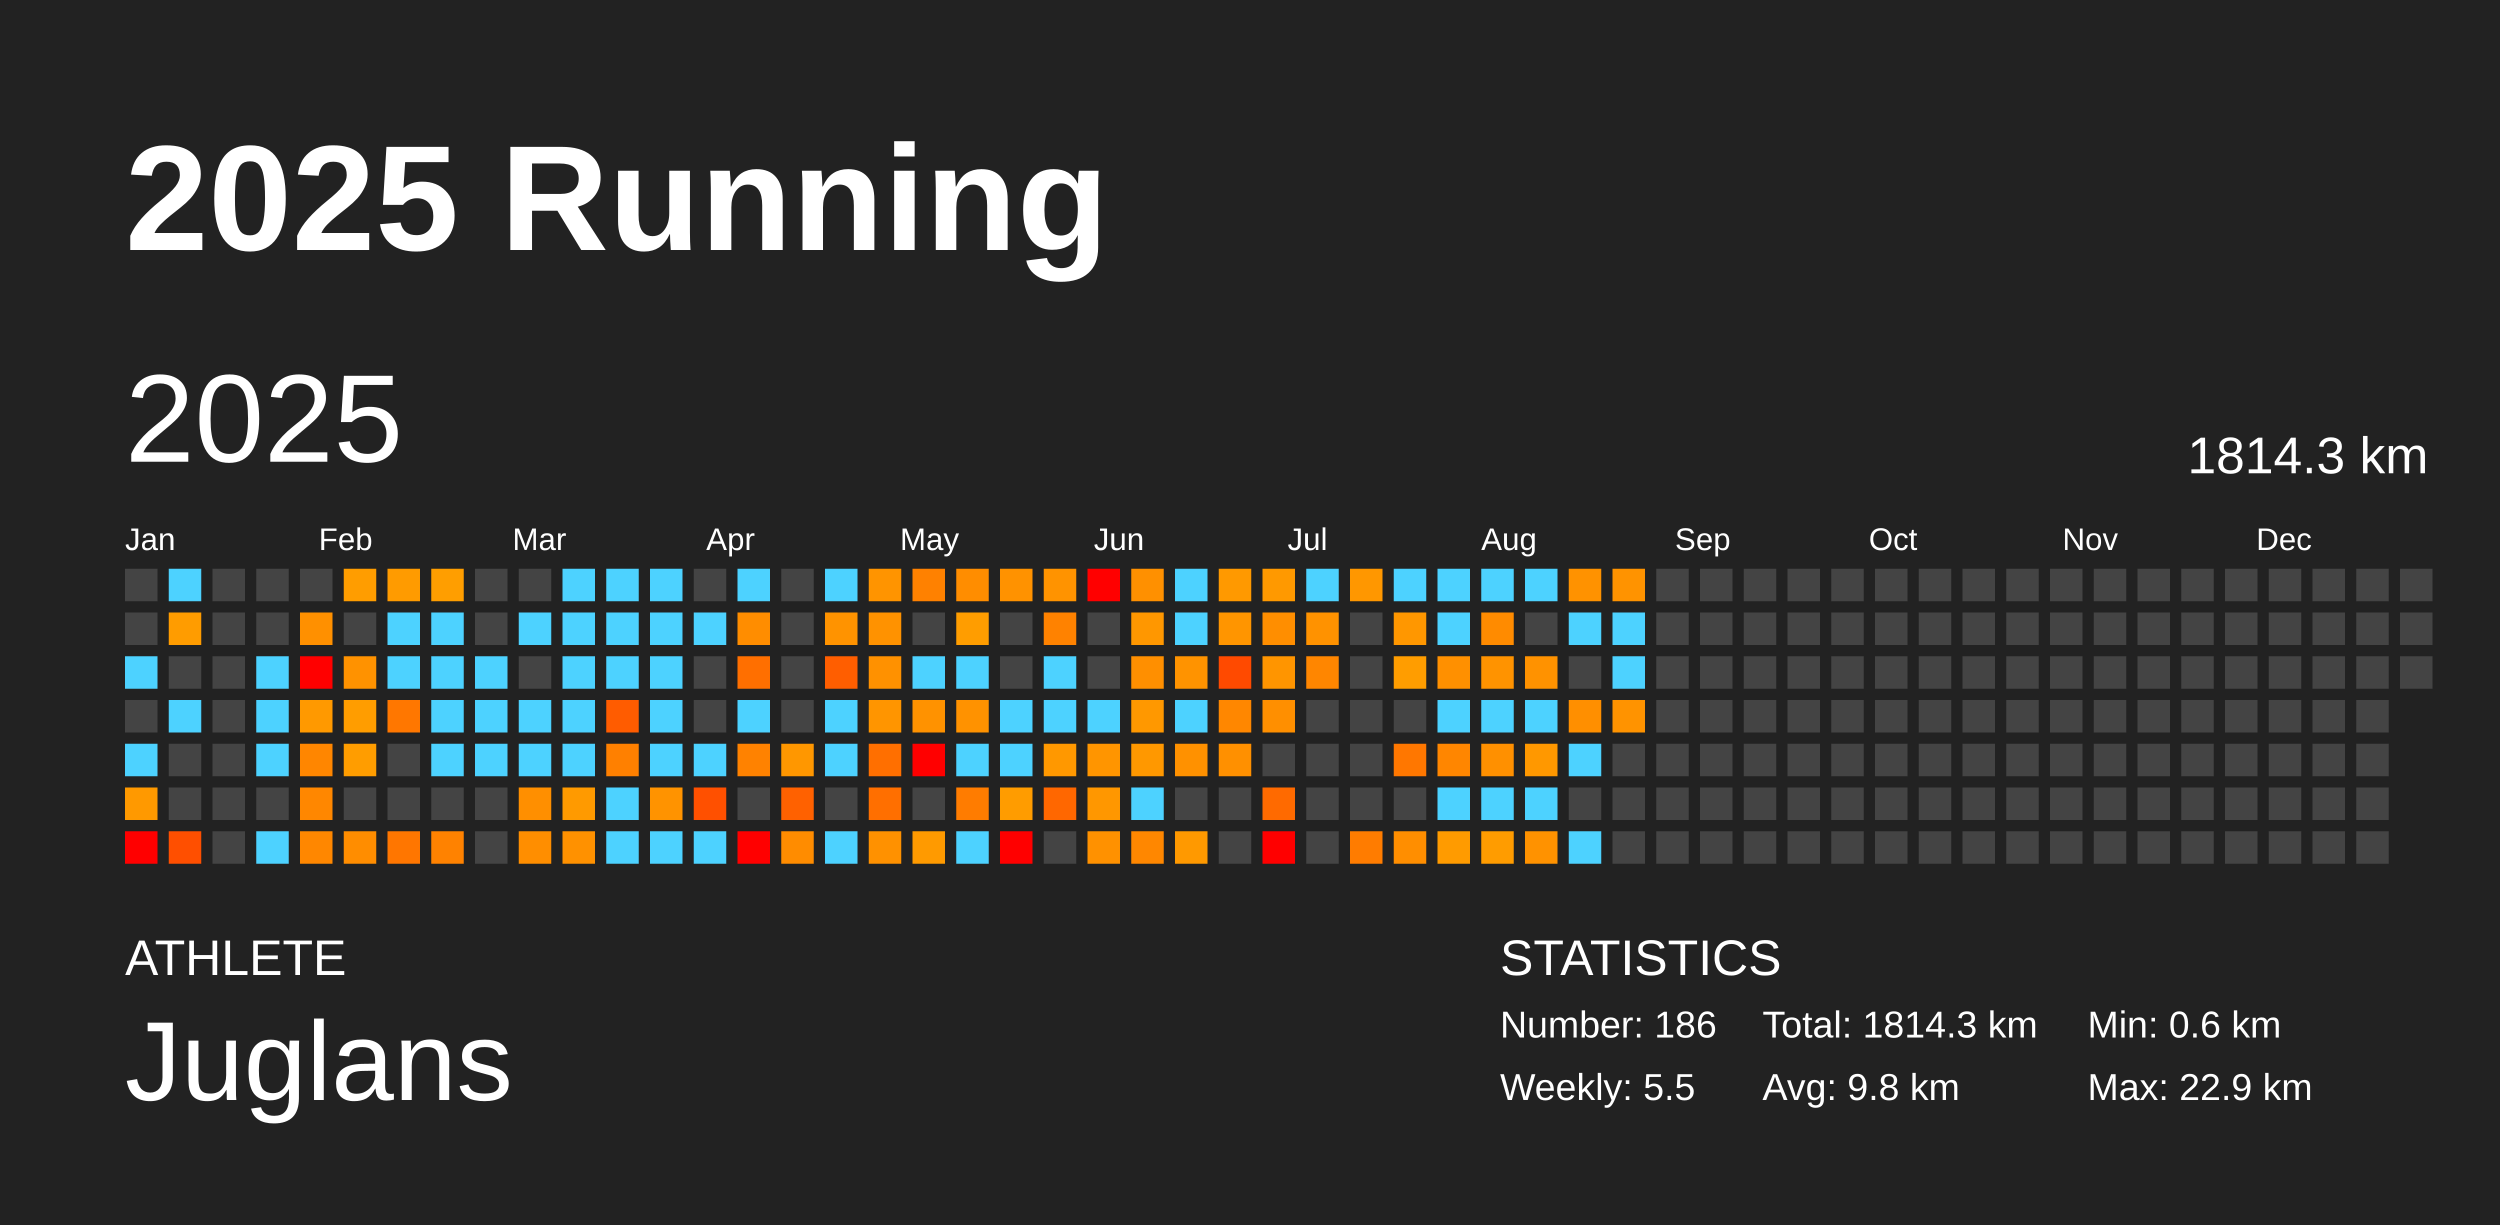
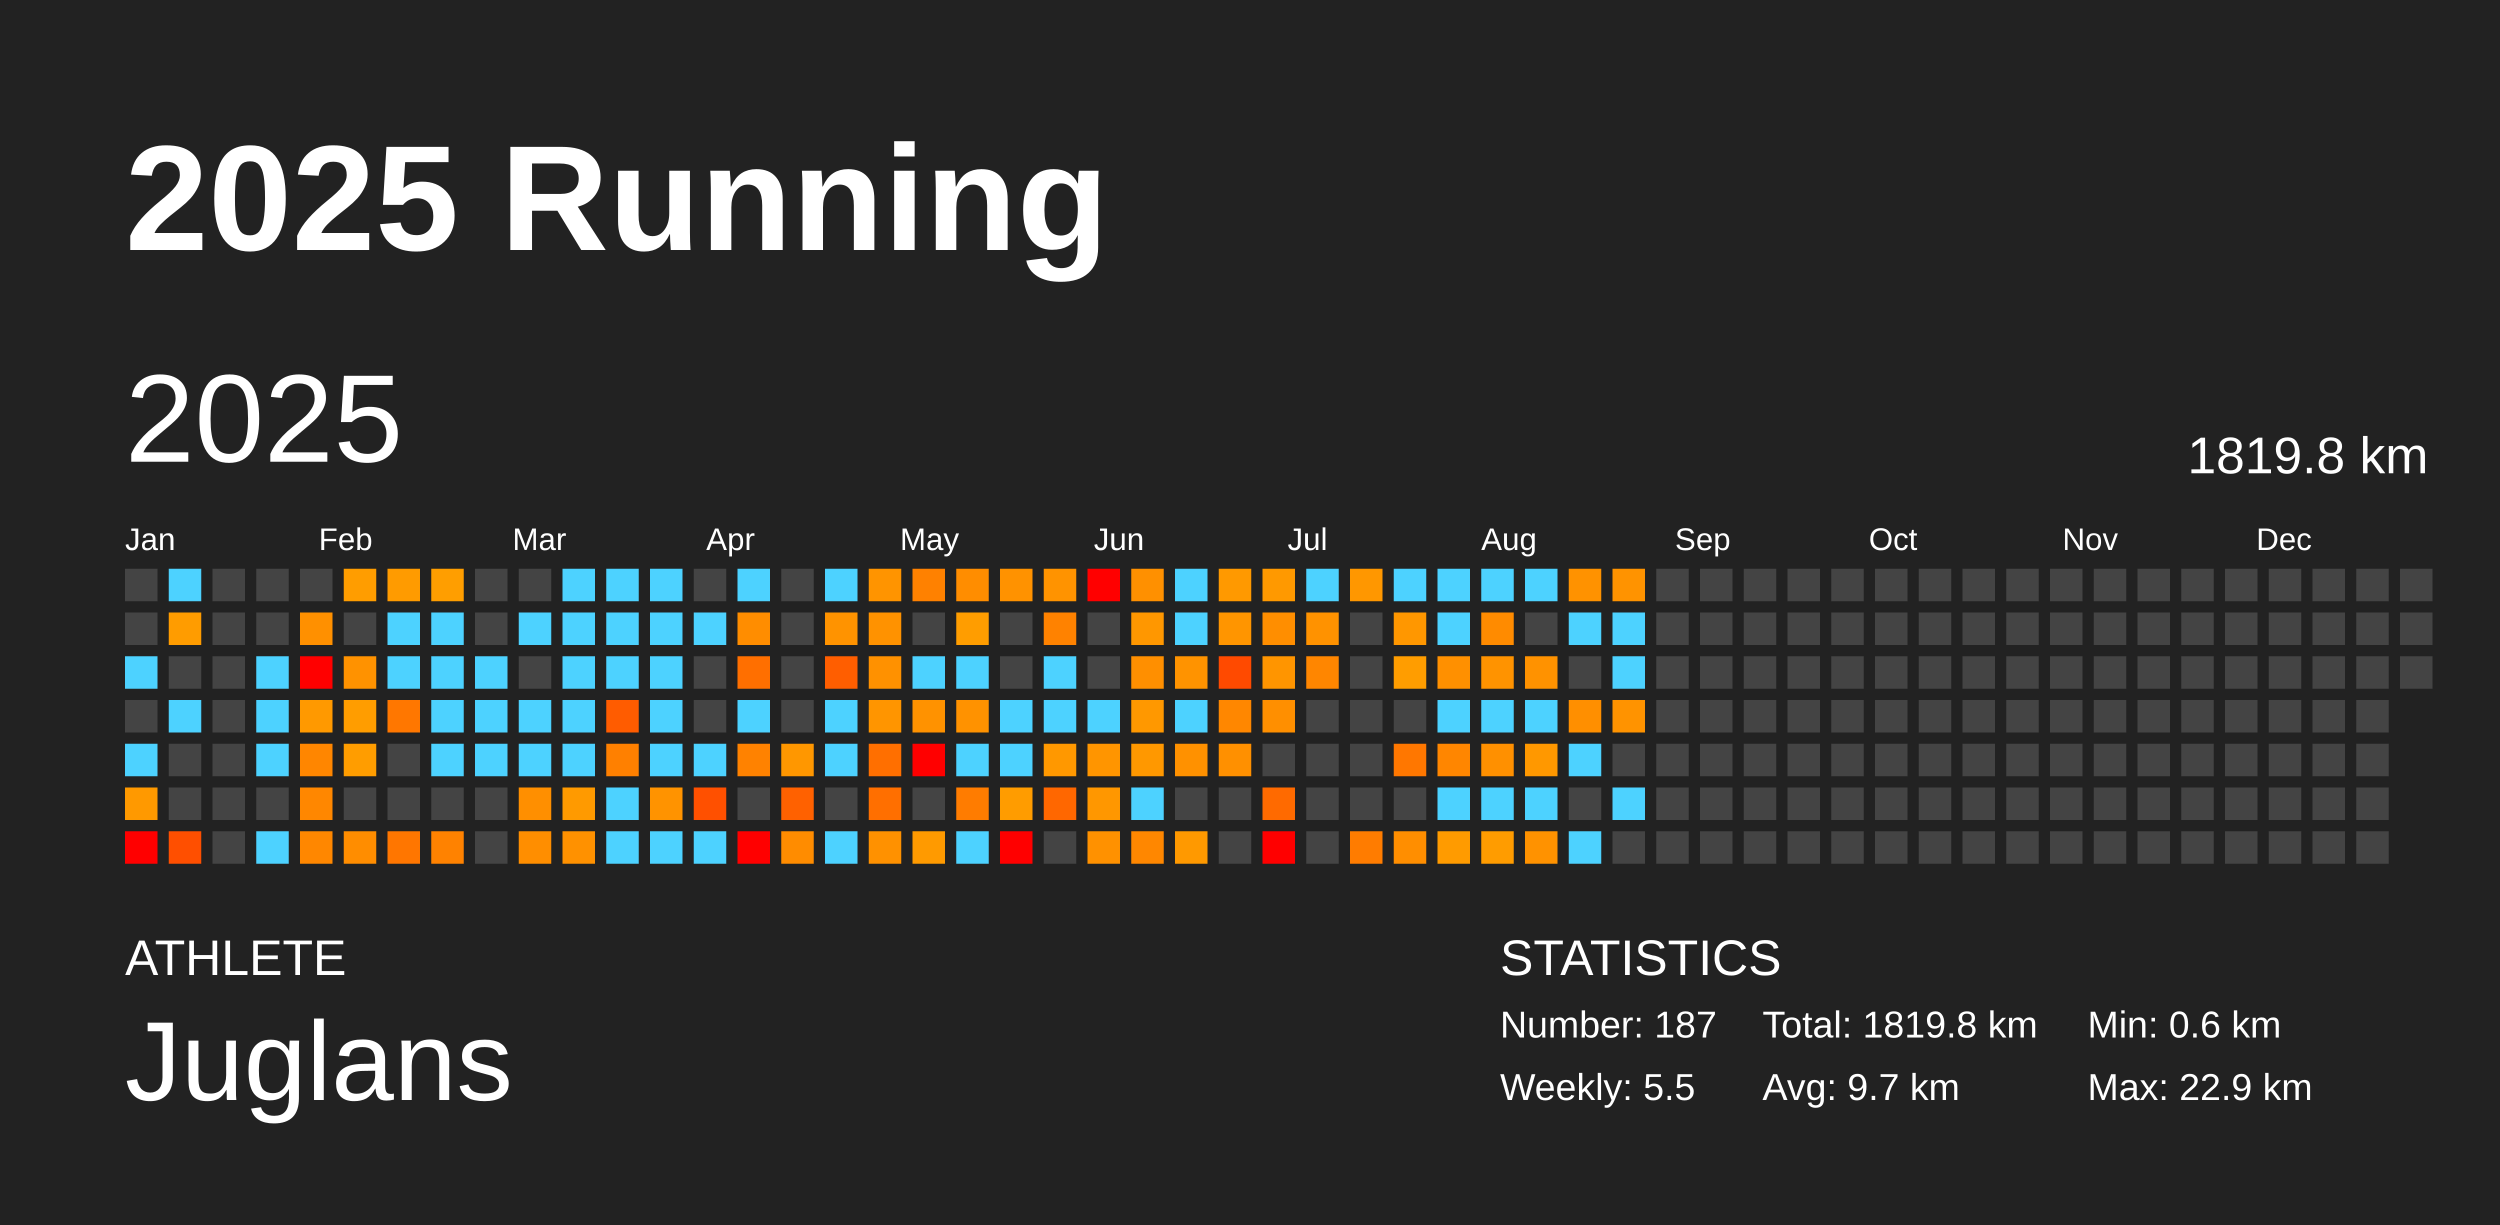
<svg xmlns="http://www.w3.org/2000/svg" baseProfile="full" height="98mm" version="1.1" viewBox="0,0,200,98" width="200mm">
  <defs />
  <rect fill="#222222" height="98" width="200" x="0" y="0" />
  <text fill="#FFFFFF" style="font-size:12px; font-family:Arial; font-weight:bold;" x="10" y="20">2025 Running</text>
  <text fill="#FFFFFF" style="font-size:4px; font-family:Arial" x="10" y="78">ATHLETE</text>
  <text fill="#FFFFFF" style="font-size:9px; font-family:Arial" x="10" y="88">Juglans</text>
  <text fill="#FFFFFF" style="font-size:4px; font-family:Arial" x="120" y="78">STATISTICS</text>
-   <text fill="#FFFFFF" style="font-size:3px; font-family:Arial" x="120" y="83">Number: 186</text>
+   <text fill="#FFFFFF" style="font-size:3px; font-family:Arial" x="120" y="83">Number: 187</text>
  <text fill="#FFFFFF" style="font-size:3px; font-family:Arial" x="120" y="88">Weekly: 5.5</text>
-   <text fill="#FFFFFF" style="font-size:3px; font-family:Arial" x="141" y="83">Total: 1814.3 km</text>
-   <text fill="#FFFFFF" style="font-size:3px; font-family:Arial" x="141" y="88">Avg: 9.8 km</text>
+   <text fill="#FFFFFF" style="font-size:3px; font-family:Arial" x="141" y="83">Total: 1819.8 km</text>
+   <text fill="#FFFFFF" style="font-size:3px; font-family:Arial" x="141" y="88">Avg: 9.7 km</text>
  <text fill="#FFFFFF" style="font-size:3px; font-family:Arial" x="167" y="83">Min: 0.6 km</text>
  <text fill="#FFFFFF" style="font-size:3px; font-family:Arial" x="167" y="88">Max: 22.9 km</text>
  <text dominant-baseline="hanging" fill="#FFFFFF" style="font-size:10.0px; font-family:Arial;" x="10" y="30">2025</text>
-   <text dominant-baseline="hanging" fill="#FFFFFF" style="font-size:4.125px; font-family:Arial;" x="175" y="35">1814.3 km</text>
+   <text dominant-baseline="hanging" fill="#FFFFFF" style="font-size:4.125px; font-family:Arial;" x="175" y="35">1819.8 km</text>
  <text fill="#FFFFFF" style="font-size:2.5px; font-family:Arial" x="10.0" y="44">Jan</text>
  <text fill="#FFFFFF" style="font-size:2.5px; font-family:Arial" x="25.5" y="44">Feb</text>
  <text fill="#FFFFFF" style="font-size:2.5px; font-family:Arial" x="41.0" y="44">Mar</text>
  <text fill="#FFFFFF" style="font-size:2.5px; font-family:Arial" x="56.5" y="44">Apr</text>
  <text fill="#FFFFFF" style="font-size:2.5px; font-family:Arial" x="72.0" y="44">May</text>
  <text fill="#FFFFFF" style="font-size:2.5px; font-family:Arial" x="87.5" y="44">Jun</text>
  <text fill="#FFFFFF" style="font-size:2.5px; font-family:Arial" x="103.0" y="44">Jul</text>
  <text fill="#FFFFFF" style="font-size:2.5px; font-family:Arial" x="118.5" y="44">Aug</text>
  <text fill="#FFFFFF" style="font-size:2.5px; font-family:Arial" x="134.0" y="44">Sep</text>
  <text fill="#FFFFFF" style="font-size:2.5px; font-family:Arial" x="149.5" y="44">Oct</text>
  <text fill="#FFFFFF" style="font-size:2.5px; font-family:Arial" x="165.0" y="44">Nov</text>
  <text fill="#FFFFFF" style="font-size:2.5px; font-family:Arial" x="180.5" y="44">Dec</text>
  <rect fill="#444444" height="2.6" width="2.6" x="10.0" y="45.5" />
  <rect fill="#444444" height="2.6" width="2.6" x="10.0" y="49.0" />
  <rect fill="#4dd2ff" height="2.6" width="2.6" x="10.0" y="52.5" />
  <rect fill="#444444" height="2.6" width="2.6" x="10.0" y="56.0" />
  <rect fill="#4dd2ff" height="2.6" width="2.6" x="10.0" y="59.5" />
  <rect fill="#ff9900" height="2.6" width="2.6" x="10.0" y="63.0" />
  <rect fill="red" height="2.6" width="2.6" x="10.0" y="66.5" />
  <rect fill="#4dd2ff" height="2.6" width="2.6" x="13.5" y="45.5" />
  <rect fill="#ff9c00" height="2.6" width="2.6" x="13.5" y="49.0" />
  <rect fill="#444444" height="2.6" width="2.6" x="13.5" y="52.5" />
  <rect fill="#4dd2ff" height="2.6" width="2.6" x="13.5" y="56.0" />
  <rect fill="#444444" height="2.6" width="2.6" x="13.5" y="59.5" />
  <rect fill="#444444" height="2.6" width="2.6" x="13.5" y="63.0" />
  <rect fill="#ff4f00" height="2.6" width="2.6" x="13.5" y="66.5" />
  <rect fill="#444444" height="2.6" width="2.6" x="17.0" y="45.5" />
  <rect fill="#444444" height="2.6" width="2.6" x="17.0" y="49.0" />
  <rect fill="#444444" height="2.6" width="2.6" x="17.0" y="52.5" />
  <rect fill="#444444" height="2.6" width="2.6" x="17.0" y="56.0" />
  <rect fill="#444444" height="2.6" width="2.6" x="17.0" y="59.5" />
  <rect fill="#444444" height="2.6" width="2.6" x="17.0" y="63.0" />
  <rect fill="#444444" height="2.6" width="2.6" x="17.0" y="66.5" />
  <rect fill="#444444" height="2.6" width="2.6" x="20.5" y="45.5" />
  <rect fill="#444444" height="2.6" width="2.6" x="20.5" y="49.0" />
  <rect fill="#4dd2ff" height="2.6" width="2.6" x="20.5" y="52.5" />
  <rect fill="#4dd2ff" height="2.6" width="2.6" x="20.5" y="56.0" />
  <rect fill="#4dd2ff" height="2.6" width="2.6" x="20.5" y="59.5" />
  <rect fill="#444444" height="2.6" width="2.6" x="20.5" y="63.0" />
  <rect fill="#4dd2ff" height="2.6" width="2.6" x="20.5" y="66.5" />
  <rect fill="#444444" height="2.6" width="2.6" x="24.0" y="45.5" />
  <rect fill="#ff9000" height="2.6" width="2.6" x="24.0" y="49.0" />
  <rect fill="red" height="2.6" width="2.6" x="24.0" y="52.5" />
  <rect fill="#ff9900" height="2.6" width="2.6" x="24.0" y="56.0" />
  <rect fill="#ff8600" height="2.6" width="2.6" x="24.0" y="59.5" />
  <rect fill="#ff8700" height="2.6" width="2.6" x="24.0" y="63.0" />
  <rect fill="#ff8700" height="2.6" width="2.6" x="24.0" y="66.5" />
  <rect fill="#ff9d00" height="2.6" width="2.6" x="27.5" y="45.5" />
  <rect fill="#444444" height="2.6" width="2.6" x="27.5" y="49.0" />
  <rect fill="#ff9200" height="2.6" width="2.6" x="27.5" y="52.5" />
  <rect fill="#ff9d00" height="2.6" width="2.6" x="27.5" y="56.0" />
  <rect fill="#ff9d00" height="2.6" width="2.6" x="27.5" y="59.5" />
  <rect fill="#444444" height="2.6" width="2.6" x="27.5" y="63.0" />
  <rect fill="#ff8d00" height="2.6" width="2.6" x="27.5" y="66.5" />
  <rect fill="#ff9b00" height="2.6" width="2.6" x="31.0" y="45.5" />
  <rect fill="#4dd2ff" height="2.6" width="2.6" x="31.0" y="49.0" />
  <rect fill="#4dd2ff" height="2.6" width="2.6" x="31.0" y="52.5" />
  <rect fill="#ff7700" height="2.6" width="2.6" x="31.0" y="56.0" />
  <rect fill="#444444" height="2.6" width="2.6" x="31.0" y="59.5" />
  <rect fill="#444444" height="2.6" width="2.6" x="31.0" y="63.0" />
  <rect fill="#ff7600" height="2.6" width="2.6" x="31.0" y="66.5" />
  <rect fill="#ff9e00" height="2.6" width="2.6" x="34.5" y="45.5" />
  <rect fill="#4dd2ff" height="2.6" width="2.6" x="34.5" y="49.0" />
  <rect fill="#4dd2ff" height="2.6" width="2.6" x="34.5" y="52.5" />
  <rect fill="#4dd2ff" height="2.6" width="2.6" x="34.5" y="56.0" />
  <rect fill="#4dd2ff" height="2.6" width="2.6" x="34.5" y="59.5" />
  <rect fill="#444444" height="2.6" width="2.6" x="34.5" y="63.0" />
  <rect fill="#ff8200" height="2.6" width="2.6" x="34.5" y="66.5" />
  <rect fill="#444444" height="2.6" width="2.6" x="38.0" y="45.5" />
  <rect fill="#444444" height="2.6" width="2.6" x="38.0" y="49.0" />
  <rect fill="#4dd2ff" height="2.6" width="2.6" x="38.0" y="52.5" />
  <rect fill="#4dd2ff" height="2.6" width="2.6" x="38.0" y="56.0" />
  <rect fill="#4dd2ff" height="2.6" width="2.6" x="38.0" y="59.5" />
  <rect fill="#444444" height="2.6" width="2.6" x="38.0" y="63.0" />
  <rect fill="#444444" height="2.6" width="2.6" x="38.0" y="66.5" />
  <rect fill="#444444" height="2.6" width="2.6" x="41.5" y="45.5" />
  <rect fill="#4dd2ff" height="2.6" width="2.6" x="41.5" y="49.0" />
  <rect fill="#444444" height="2.6" width="2.6" x="41.5" y="52.5" />
  <rect fill="#4dd2ff" height="2.6" width="2.6" x="41.5" y="56.0" />
  <rect fill="#4dd2ff" height="2.6" width="2.6" x="41.5" y="59.5" />
  <rect fill="#ff8f00" height="2.6" width="2.6" x="41.5" y="63.0" />
  <rect fill="#ff8e00" height="2.6" width="2.6" x="41.5" y="66.5" />
  <rect fill="#4dd2ff" height="2.6" width="2.6" x="45.0" y="45.5" />
  <rect fill="#4dd2ff" height="2.6" width="2.6" x="45.0" y="49.0" />
  <rect fill="#4dd2ff" height="2.6" width="2.6" x="45.0" y="52.5" />
  <rect fill="#4dd2ff" height="2.6" width="2.6" x="45.0" y="56.0" />
  <rect fill="#4dd2ff" height="2.6" width="2.6" x="45.0" y="59.5" />
  <rect fill="#ff9a00" height="2.6" width="2.6" x="45.0" y="63.0" />
  <rect fill="#ff9100" height="2.6" width="2.6" x="45.0" y="66.5" />
  <rect fill="#4dd2ff" height="2.6" width="2.6" x="48.5" y="45.5" />
  <rect fill="#4dd2ff" height="2.6" width="2.6" x="48.5" y="49.0" />
  <rect fill="#4dd2ff" height="2.6" width="2.6" x="48.5" y="52.5" />
  <rect fill="#ff5c00" height="2.6" width="2.6" x="48.5" y="56.0" />
  <rect fill="#ff8000" height="2.6" width="2.6" x="48.5" y="59.5" />
  <rect fill="#4dd2ff" height="2.6" width="2.6" x="48.5" y="63.0" />
  <rect fill="#4dd2ff" height="2.6" width="2.6" x="48.5" y="66.5" />
  <rect fill="#4dd2ff" height="2.6" width="2.6" x="52.0" y="45.5" />
  <rect fill="#4dd2ff" height="2.6" width="2.6" x="52.0" y="49.0" />
  <rect fill="#4dd2ff" height="2.6" width="2.6" x="52.0" y="52.5" />
  <rect fill="#4dd2ff" height="2.6" width="2.6" x="52.0" y="56.0" />
  <rect fill="#4dd2ff" height="2.6" width="2.6" x="52.0" y="59.5" />
  <rect fill="#ff9300" height="2.6" width="2.6" x="52.0" y="63.0" />
  <rect fill="#4dd2ff" height="2.6" width="2.6" x="52.0" y="66.5" />
  <rect fill="#444444" height="2.6" width="2.6" x="55.5" y="45.5" />
  <rect fill="#4dd2ff" height="2.6" width="2.6" x="55.5" y="49.0" />
  <rect fill="#444444" height="2.6" width="2.6" x="55.5" y="52.5" />
  <rect fill="#444444" height="2.6" width="2.6" x="55.5" y="56.0" />
  <rect fill="#4dd2ff" height="2.6" width="2.6" x="55.5" y="59.5" />
  <rect fill="#ff5000" height="2.6" width="2.6" x="55.5" y="63.0" />
  <rect fill="#4dd2ff" height="2.6" width="2.6" x="55.5" y="66.5" />
  <rect fill="#4dd2ff" height="2.6" width="2.6" x="59.0" y="45.5" />
  <rect fill="#ff8d00" height="2.6" width="2.6" x="59.0" y="49.0" />
  <rect fill="#ff6f00" height="2.6" width="2.6" x="59.0" y="52.5" />
  <rect fill="#4dd2ff" height="2.6" width="2.6" x="59.0" y="56.0" />
  <rect fill="#ff8200" height="2.6" width="2.6" x="59.0" y="59.5" />
  <rect fill="#444444" height="2.6" width="2.6" x="59.0" y="63.0" />
  <rect fill="red" height="2.6" width="2.6" x="59.0" y="66.5" />
  <rect fill="#444444" height="2.6" width="2.6" x="62.5" y="45.5" />
  <rect fill="#444444" height="2.6" width="2.6" x="62.5" y="49.0" />
  <rect fill="#444444" height="2.6" width="2.6" x="62.5" y="52.5" />
  <rect fill="#444444" height="2.6" width="2.6" x="62.5" y="56.0" />
  <rect fill="#ff9700" height="2.6" width="2.6" x="62.5" y="59.5" />
  <rect fill="#ff6100" height="2.6" width="2.6" x="62.5" y="63.0" />
  <rect fill="#ff8c00" height="2.6" width="2.6" x="62.5" y="66.5" />
  <rect fill="#4dd2ff" height="2.6" width="2.6" x="66.0" y="45.5" />
  <rect fill="#ff9300" height="2.6" width="2.6" x="66.0" y="49.0" />
  <rect fill="#ff5e00" height="2.6" width="2.6" x="66.0" y="52.5" />
  <rect fill="#4dd2ff" height="2.6" width="2.6" x="66.0" y="56.0" />
  <rect fill="#4dd2ff" height="2.6" width="2.6" x="66.0" y="59.5" />
  <rect fill="#444444" height="2.6" width="2.6" x="66.0" y="63.0" />
  <rect fill="#4dd2ff" height="2.6" width="2.6" x="66.0" y="66.5" />
  <rect fill="#ff9400" height="2.6" width="2.6" x="69.5" y="45.5" />
  <rect fill="#ff9200" height="2.6" width="2.6" x="69.5" y="49.0" />
  <rect fill="#ff9100" height="2.6" width="2.6" x="69.5" y="52.5" />
  <rect fill="#ff9500" height="2.6" width="2.6" x="69.5" y="56.0" />
  <rect fill="#ff6f00" height="2.6" width="2.6" x="69.5" y="59.5" />
  <rect fill="#ff6f00" height="2.6" width="2.6" x="69.5" y="63.0" />
  <rect fill="#ff9100" height="2.6" width="2.6" x="69.5" y="66.5" />
  <rect fill="#ff8100" height="2.6" width="2.6" x="73.0" y="45.5" />
  <rect fill="#444444" height="2.6" width="2.6" x="73.0" y="49.0" />
  <rect fill="#4dd2ff" height="2.6" width="2.6" x="73.0" y="52.5" />
  <rect fill="#ff9200" height="2.6" width="2.6" x="73.0" y="56.0" />
  <rect fill="red" height="2.6" width="2.6" x="73.0" y="59.5" />
  <rect fill="#444444" height="2.6" width="2.6" x="73.0" y="63.0" />
  <rect fill="#ff9a00" height="2.6" width="2.6" x="73.0" y="66.5" />
  <rect fill="#ff8d00" height="2.6" width="2.6" x="76.5" y="45.5" />
  <rect fill="#ff9d00" height="2.6" width="2.6" x="76.5" y="49.0" />
  <rect fill="#4dd2ff" height="2.6" width="2.6" x="76.5" y="52.5" />
  <rect fill="#ff9200" height="2.6" width="2.6" x="76.5" y="56.0" />
  <rect fill="#4dd2ff" height="2.6" width="2.6" x="76.5" y="59.5" />
  <rect fill="#ff7c00" height="2.6" width="2.6" x="76.5" y="63.0" />
  <rect fill="#4dd2ff" height="2.6" width="2.6" x="76.5" y="66.5" />
  <rect fill="#ff9200" height="2.6" width="2.6" x="80.0" y="45.5" />
  <rect fill="#444444" height="2.6" width="2.6" x="80.0" y="49.0" />
  <rect fill="#444444" height="2.6" width="2.6" x="80.0" y="52.5" />
  <rect fill="#4dd2ff" height="2.6" width="2.6" x="80.0" y="56.0" />
  <rect fill="#4dd2ff" height="2.6" width="2.6" x="80.0" y="59.5" />
  <rect fill="#ff9c00" height="2.6" width="2.6" x="80.0" y="63.0" />
  <rect fill="red" height="2.6" width="2.6" x="80.0" y="66.5" />
  <rect fill="#ff9300" height="2.6" width="2.6" x="83.5" y="45.5" />
  <rect fill="#ff8200" height="2.6" width="2.6" x="83.5" y="49.0" />
  <rect fill="#4dd2ff" height="2.6" width="2.6" x="83.5" y="52.5" />
  <rect fill="#4dd2ff" height="2.6" width="2.6" x="83.5" y="56.0" />
  <rect fill="#ff9800" height="2.6" width="2.6" x="83.5" y="59.5" />
  <rect fill="#ff6700" height="2.6" width="2.6" x="83.5" y="63.0" />
  <rect fill="#444444" height="2.6" width="2.6" x="83.5" y="66.5" />
  <rect fill="red" height="2.6" width="2.6" x="87.0" y="45.5" />
  <rect fill="#444444" height="2.6" width="2.6" x="87.0" y="49.0" />
  <rect fill="#444444" height="2.6" width="2.6" x="87.0" y="52.5" />
  <rect fill="#4dd2ff" height="2.6" width="2.6" x="87.0" y="56.0" />
  <rect fill="#ff9500" height="2.6" width="2.6" x="87.0" y="59.5" />
  <rect fill="#ff9700" height="2.6" width="2.6" x="87.0" y="63.0" />
  <rect fill="#ff9100" height="2.6" width="2.6" x="87.0" y="66.5" />
  <rect fill="#ff9000" height="2.6" width="2.6" x="90.5" y="45.5" />
  <rect fill="#ff9700" height="2.6" width="2.6" x="90.5" y="49.0" />
  <rect fill="#ff8f00" height="2.6" width="2.6" x="90.5" y="52.5" />
  <rect fill="#ff9800" height="2.6" width="2.6" x="90.5" y="56.0" />
  <rect fill="#ff9800" height="2.6" width="2.6" x="90.5" y="59.5" />
  <rect fill="#4dd2ff" height="2.6" width="2.6" x="90.5" y="63.0" />
  <rect fill="#ff8700" height="2.6" width="2.6" x="90.5" y="66.5" />
  <rect fill="#4dd2ff" height="2.6" width="2.6" x="94.0" y="45.5" />
  <rect fill="#4dd2ff" height="2.6" width="2.6" x="94.0" y="49.0" />
  <rect fill="#ff9300" height="2.6" width="2.6" x="94.0" y="52.5" />
  <rect fill="#4dd2ff" height="2.6" width="2.6" x="94.0" y="56.0" />
  <rect fill="#ff9100" height="2.6" width="2.6" x="94.0" y="59.5" />
  <rect fill="#444444" height="2.6" width="2.6" x="94.0" y="63.0" />
  <rect fill="#ff9900" height="2.6" width="2.6" x="94.0" y="66.5" />
  <rect fill="#ff9900" height="2.6" width="2.6" x="97.5" y="45.5" />
  <rect fill="#ff9500" height="2.6" width="2.6" x="97.5" y="49.0" />
  <rect fill="#ff4a00" height="2.6" width="2.6" x="97.5" y="52.5" />
  <rect fill="#ff8700" height="2.6" width="2.6" x="97.5" y="56.0" />
  <rect fill="#ff9000" height="2.6" width="2.6" x="97.5" y="59.5" />
  <rect fill="#444444" height="2.6" width="2.6" x="97.5" y="63.0" />
  <rect fill="#444444" height="2.6" width="2.6" x="97.5" y="66.5" />
  <rect fill="#ff9900" height="2.6" width="2.6" x="101.0" y="45.5" />
  <rect fill="#ff8e00" height="2.6" width="2.6" x="101.0" y="49.0" />
  <rect fill="#ff9500" height="2.6" width="2.6" x="101.0" y="52.5" />
  <rect fill="#ff8f00" height="2.6" width="2.6" x="101.0" y="56.0" />
  <rect fill="#444444" height="2.6" width="2.6" x="101.0" y="59.5" />
  <rect fill="#ff6a00" height="2.6" width="2.6" x="101.0" y="63.0" />
  <rect fill="red" height="2.6" width="2.6" x="101.0" y="66.5" />
  <rect fill="#4dd2ff" height="2.6" width="2.6" x="104.5" y="45.5" />
  <rect fill="#ff9200" height="2.6" width="2.6" x="104.5" y="49.0" />
  <rect fill="#ff8600" height="2.6" width="2.6" x="104.5" y="52.5" />
  <rect fill="#444444" height="2.6" width="2.6" x="104.5" y="56.0" />
  <rect fill="#444444" height="2.6" width="2.6" x="104.5" y="59.5" />
  <rect fill="#444444" height="2.6" width="2.6" x="104.5" y="63.0" />
  <rect fill="#444444" height="2.6" width="2.6" x="104.5" y="66.5" />
  <rect fill="#ff9700" height="2.6" width="2.6" x="108.0" y="45.5" />
  <rect fill="#444444" height="2.6" width="2.6" x="108.0" y="49.0" />
  <rect fill="#444444" height="2.6" width="2.6" x="108.0" y="52.5" />
  <rect fill="#444444" height="2.6" width="2.6" x="108.0" y="56.0" />
  <rect fill="#444444" height="2.6" width="2.6" x="108.0" y="59.5" />
  <rect fill="#444444" height="2.6" width="2.6" x="108.0" y="63.0" />
  <rect fill="#ff7c00" height="2.6" width="2.6" x="108.0" y="66.5" />
  <rect fill="#4dd2ff" height="2.6" width="2.6" x="111.5" y="45.5" />
  <rect fill="#ff9700" height="2.6" width="2.6" x="111.5" y="49.0" />
  <rect fill="#ff9d00" height="2.6" width="2.6" x="111.5" y="52.5" />
  <rect fill="#444444" height="2.6" width="2.6" x="111.5" y="56.0" />
  <rect fill="#ff7700" height="2.6" width="2.6" x="111.5" y="59.5" />
  <rect fill="#444444" height="2.6" width="2.6" x="111.5" y="63.0" />
  <rect fill="#ff8e00" height="2.6" width="2.6" x="111.5" y="66.5" />
  <rect fill="#4dd2ff" height="2.6" width="2.6" x="115.0" y="45.5" />
  <rect fill="#4dd2ff" height="2.6" width="2.6" x="115.0" y="49.0" />
  <rect fill="#ff9000" height="2.6" width="2.6" x="115.0" y="52.5" />
  <rect fill="#4dd2ff" height="2.6" width="2.6" x="115.0" y="56.0" />
  <rect fill="#ff8600" height="2.6" width="2.6" x="115.0" y="59.5" />
  <rect fill="#4dd2ff" height="2.6" width="2.6" x="115.0" y="63.0" />
  <rect fill="#ff9b00" height="2.6" width="2.6" x="115.0" y="66.5" />
  <rect fill="#4dd2ff" height="2.6" width="2.6" x="118.5" y="45.5" />
  <rect fill="#ff8b00" height="2.6" width="2.6" x="118.5" y="49.0" />
  <rect fill="#ff9300" height="2.6" width="2.6" x="118.5" y="52.5" />
  <rect fill="#4dd2ff" height="2.6" width="2.6" x="118.5" y="56.0" />
  <rect fill="#ff9000" height="2.6" width="2.6" x="118.5" y="59.5" />
  <rect fill="#4dd2ff" height="2.6" width="2.6" x="118.5" y="63.0" />
  <rect fill="#ff9c00" height="2.6" width="2.6" x="118.5" y="66.5" />
  <rect fill="#4dd2ff" height="2.6" width="2.6" x="122.0" y="45.5" />
  <rect fill="#444444" height="2.6" width="2.6" x="122.0" y="49.0" />
  <rect fill="#ff9200" height="2.6" width="2.6" x="122.0" y="52.5" />
  <rect fill="#4dd2ff" height="2.6" width="2.6" x="122.0" y="56.0" />
  <rect fill="#ff9800" height="2.6" width="2.6" x="122.0" y="59.5" />
  <rect fill="#4dd2ff" height="2.6" width="2.6" x="122.0" y="63.0" />
  <rect fill="#ff9200" height="2.6" width="2.6" x="122.0" y="66.5" />
  <rect fill="#ff9200" height="2.6" width="2.6" x="125.5" y="45.5" />
  <rect fill="#4dd2ff" height="2.6" width="2.6" x="125.5" y="49.0" />
  <rect fill="#444444" height="2.6" width="2.6" x="125.5" y="52.5" />
  <rect fill="#ff8f00" height="2.6" width="2.6" x="125.5" y="56.0" />
  <rect fill="#4dd2ff" height="2.6" width="2.6" x="125.5" y="59.5" />
  <rect fill="#444444" height="2.6" width="2.6" x="125.5" y="63.0" />
  <rect fill="#4dd2ff" height="2.6" width="2.6" x="125.5" y="66.5" />
  <rect fill="#ff9300" height="2.6" width="2.6" x="129.0" y="45.5" />
  <rect fill="#4dd2ff" height="2.6" width="2.6" x="129.0" y="49.0" />
  <rect fill="#4dd2ff" height="2.6" width="2.6" x="129.0" y="52.5" />
  <rect fill="#ff9300" height="2.6" width="2.6" x="129.0" y="56.0" />
  <rect fill="#444444" height="2.6" width="2.6" x="129.0" y="59.5" />
-   <rect fill="#444444" height="2.6" width="2.6" x="129.0" y="63.0" />
+   <rect fill="#4dd2ff" height="2.6" width="2.6" x="129.0" y="63.0" />
  <rect fill="#444444" height="2.6" width="2.6" x="129.0" y="66.5" />
  <rect fill="#444444" height="2.6" width="2.6" x="132.5" y="45.5" />
  <rect fill="#444444" height="2.6" width="2.6" x="132.5" y="49.0" />
  <rect fill="#444444" height="2.6" width="2.6" x="132.5" y="52.5" />
  <rect fill="#444444" height="2.6" width="2.6" x="132.5" y="56.0" />
  <rect fill="#444444" height="2.6" width="2.6" x="132.5" y="59.5" />
  <rect fill="#444444" height="2.6" width="2.6" x="132.5" y="63.0" />
  <rect fill="#444444" height="2.6" width="2.6" x="132.5" y="66.5" />
  <rect fill="#444444" height="2.6" width="2.6" x="136.0" y="45.5" />
  <rect fill="#444444" height="2.6" width="2.6" x="136.0" y="49.0" />
  <rect fill="#444444" height="2.6" width="2.6" x="136.0" y="52.5" />
  <rect fill="#444444" height="2.6" width="2.6" x="136.0" y="56.0" />
  <rect fill="#444444" height="2.6" width="2.6" x="136.0" y="59.5" />
  <rect fill="#444444" height="2.6" width="2.6" x="136.0" y="63.0" />
  <rect fill="#444444" height="2.6" width="2.6" x="136.0" y="66.5" />
  <rect fill="#444444" height="2.6" width="2.6" x="139.5" y="45.5" />
  <rect fill="#444444" height="2.6" width="2.6" x="139.5" y="49.0" />
  <rect fill="#444444" height="2.6" width="2.6" x="139.5" y="52.5" />
  <rect fill="#444444" height="2.6" width="2.6" x="139.5" y="56.0" />
  <rect fill="#444444" height="2.6" width="2.6" x="139.5" y="59.5" />
  <rect fill="#444444" height="2.6" width="2.6" x="139.5" y="63.0" />
  <rect fill="#444444" height="2.6" width="2.6" x="139.5" y="66.5" />
  <rect fill="#444444" height="2.6" width="2.6" x="143.0" y="45.5" />
  <rect fill="#444444" height="2.6" width="2.6" x="143.0" y="49.0" />
  <rect fill="#444444" height="2.6" width="2.6" x="143.0" y="52.5" />
  <rect fill="#444444" height="2.6" width="2.6" x="143.0" y="56.0" />
  <rect fill="#444444" height="2.6" width="2.6" x="143.0" y="59.5" />
  <rect fill="#444444" height="2.6" width="2.6" x="143.0" y="63.0" />
  <rect fill="#444444" height="2.6" width="2.6" x="143.0" y="66.5" />
  <rect fill="#444444" height="2.6" width="2.6" x="146.5" y="45.5" />
  <rect fill="#444444" height="2.6" width="2.6" x="146.5" y="49.0" />
  <rect fill="#444444" height="2.6" width="2.6" x="146.5" y="52.5" />
  <rect fill="#444444" height="2.6" width="2.6" x="146.5" y="56.0" />
  <rect fill="#444444" height="2.6" width="2.6" x="146.5" y="59.5" />
  <rect fill="#444444" height="2.6" width="2.6" x="146.5" y="63.0" />
  <rect fill="#444444" height="2.6" width="2.6" x="146.5" y="66.5" />
  <rect fill="#444444" height="2.6" width="2.6" x="150.0" y="45.5" />
  <rect fill="#444444" height="2.6" width="2.6" x="150.0" y="49.0" />
  <rect fill="#444444" height="2.6" width="2.6" x="150.0" y="52.5" />
  <rect fill="#444444" height="2.6" width="2.6" x="150.0" y="56.0" />
  <rect fill="#444444" height="2.6" width="2.6" x="150.0" y="59.5" />
  <rect fill="#444444" height="2.6" width="2.6" x="150.0" y="63.0" />
  <rect fill="#444444" height="2.6" width="2.6" x="150.0" y="66.5" />
  <rect fill="#444444" height="2.6" width="2.6" x="153.5" y="45.5" />
  <rect fill="#444444" height="2.6" width="2.6" x="153.5" y="49.0" />
  <rect fill="#444444" height="2.6" width="2.6" x="153.5" y="52.5" />
  <rect fill="#444444" height="2.6" width="2.6" x="153.5" y="56.0" />
  <rect fill="#444444" height="2.6" width="2.6" x="153.5" y="59.5" />
  <rect fill="#444444" height="2.6" width="2.6" x="153.5" y="63.0" />
  <rect fill="#444444" height="2.6" width="2.6" x="153.5" y="66.5" />
  <rect fill="#444444" height="2.6" width="2.6" x="157.0" y="45.5" />
  <rect fill="#444444" height="2.6" width="2.6" x="157.0" y="49.0" />
  <rect fill="#444444" height="2.6" width="2.6" x="157.0" y="52.5" />
  <rect fill="#444444" height="2.6" width="2.6" x="157.0" y="56.0" />
  <rect fill="#444444" height="2.6" width="2.6" x="157.0" y="59.5" />
  <rect fill="#444444" height="2.6" width="2.6" x="157.0" y="63.0" />
  <rect fill="#444444" height="2.6" width="2.6" x="157.0" y="66.5" />
  <rect fill="#444444" height="2.6" width="2.6" x="160.5" y="45.5" />
  <rect fill="#444444" height="2.6" width="2.6" x="160.5" y="49.0" />
  <rect fill="#444444" height="2.6" width="2.6" x="160.5" y="52.5" />
  <rect fill="#444444" height="2.6" width="2.6" x="160.5" y="56.0" />
  <rect fill="#444444" height="2.6" width="2.6" x="160.5" y="59.5" />
  <rect fill="#444444" height="2.6" width="2.6" x="160.5" y="63.0" />
  <rect fill="#444444" height="2.6" width="2.6" x="160.5" y="66.5" />
  <rect fill="#444444" height="2.6" width="2.6" x="164.0" y="45.5" />
  <rect fill="#444444" height="2.6" width="2.6" x="164.0" y="49.0" />
  <rect fill="#444444" height="2.6" width="2.6" x="164.0" y="52.5" />
  <rect fill="#444444" height="2.6" width="2.6" x="164.0" y="56.0" />
  <rect fill="#444444" height="2.6" width="2.6" x="164.0" y="59.5" />
  <rect fill="#444444" height="2.6" width="2.6" x="164.0" y="63.0" />
  <rect fill="#444444" height="2.6" width="2.6" x="164.0" y="66.5" />
  <rect fill="#444444" height="2.6" width="2.6" x="167.5" y="45.5" />
  <rect fill="#444444" height="2.6" width="2.6" x="167.5" y="49.0" />
  <rect fill="#444444" height="2.6" width="2.6" x="167.5" y="52.5" />
  <rect fill="#444444" height="2.6" width="2.6" x="167.5" y="56.0" />
  <rect fill="#444444" height="2.6" width="2.6" x="167.5" y="59.5" />
  <rect fill="#444444" height="2.6" width="2.6" x="167.5" y="63.0" />
  <rect fill="#444444" height="2.6" width="2.6" x="167.5" y="66.5" />
  <rect fill="#444444" height="2.6" width="2.6" x="171.0" y="45.5" />
  <rect fill="#444444" height="2.6" width="2.6" x="171.0" y="49.0" />
  <rect fill="#444444" height="2.6" width="2.6" x="171.0" y="52.5" />
  <rect fill="#444444" height="2.6" width="2.6" x="171.0" y="56.0" />
  <rect fill="#444444" height="2.6" width="2.6" x="171.0" y="59.5" />
  <rect fill="#444444" height="2.6" width="2.6" x="171.0" y="63.0" />
  <rect fill="#444444" height="2.6" width="2.6" x="171.0" y="66.5" />
  <rect fill="#444444" height="2.6" width="2.6" x="174.5" y="45.5" />
  <rect fill="#444444" height="2.6" width="2.6" x="174.5" y="49.0" />
  <rect fill="#444444" height="2.6" width="2.6" x="174.5" y="52.5" />
  <rect fill="#444444" height="2.6" width="2.6" x="174.5" y="56.0" />
  <rect fill="#444444" height="2.6" width="2.6" x="174.5" y="59.5" />
  <rect fill="#444444" height="2.6" width="2.6" x="174.5" y="63.0" />
  <rect fill="#444444" height="2.6" width="2.6" x="174.5" y="66.5" />
  <rect fill="#444444" height="2.6" width="2.6" x="178.0" y="45.5" />
  <rect fill="#444444" height="2.6" width="2.6" x="178.0" y="49.0" />
  <rect fill="#444444" height="2.6" width="2.6" x="178.0" y="52.5" />
  <rect fill="#444444" height="2.6" width="2.6" x="178.0" y="56.0" />
  <rect fill="#444444" height="2.6" width="2.6" x="178.0" y="59.5" />
  <rect fill="#444444" height="2.6" width="2.6" x="178.0" y="63.0" />
  <rect fill="#444444" height="2.6" width="2.6" x="178.0" y="66.5" />
  <rect fill="#444444" height="2.6" width="2.6" x="181.5" y="45.5" />
  <rect fill="#444444" height="2.6" width="2.6" x="181.5" y="49.0" />
  <rect fill="#444444" height="2.6" width="2.6" x="181.5" y="52.5" />
  <rect fill="#444444" height="2.6" width="2.6" x="181.5" y="56.0" />
  <rect fill="#444444" height="2.6" width="2.6" x="181.5" y="59.5" />
  <rect fill="#444444" height="2.6" width="2.6" x="181.5" y="63.0" />
  <rect fill="#444444" height="2.6" width="2.6" x="181.5" y="66.5" />
  <rect fill="#444444" height="2.6" width="2.6" x="185.0" y="45.5" />
  <rect fill="#444444" height="2.6" width="2.6" x="185.0" y="49.0" />
  <rect fill="#444444" height="2.6" width="2.6" x="185.0" y="52.5" />
  <rect fill="#444444" height="2.6" width="2.6" x="185.0" y="56.0" />
  <rect fill="#444444" height="2.6" width="2.6" x="185.0" y="59.5" />
  <rect fill="#444444" height="2.6" width="2.6" x="185.0" y="63.0" />
  <rect fill="#444444" height="2.6" width="2.6" x="185.0" y="66.5" />
  <rect fill="#444444" height="2.6" width="2.6" x="188.5" y="45.5" />
  <rect fill="#444444" height="2.6" width="2.6" x="188.5" y="49.0" />
  <rect fill="#444444" height="2.6" width="2.6" x="188.5" y="52.5" />
  <rect fill="#444444" height="2.6" width="2.6" x="188.5" y="56.0" />
  <rect fill="#444444" height="2.6" width="2.6" x="188.5" y="59.5" />
  <rect fill="#444444" height="2.6" width="2.6" x="188.5" y="63.0" />
  <rect fill="#444444" height="2.6" width="2.6" x="188.5" y="66.5" />
  <rect fill="#444444" height="2.6" width="2.6" x="192.0" y="45.5" />
  <rect fill="#444444" height="2.6" width="2.6" x="192.0" y="49.0" />
  <rect fill="#444444" height="2.6" width="2.6" x="192.0" y="52.5" />
</svg>
